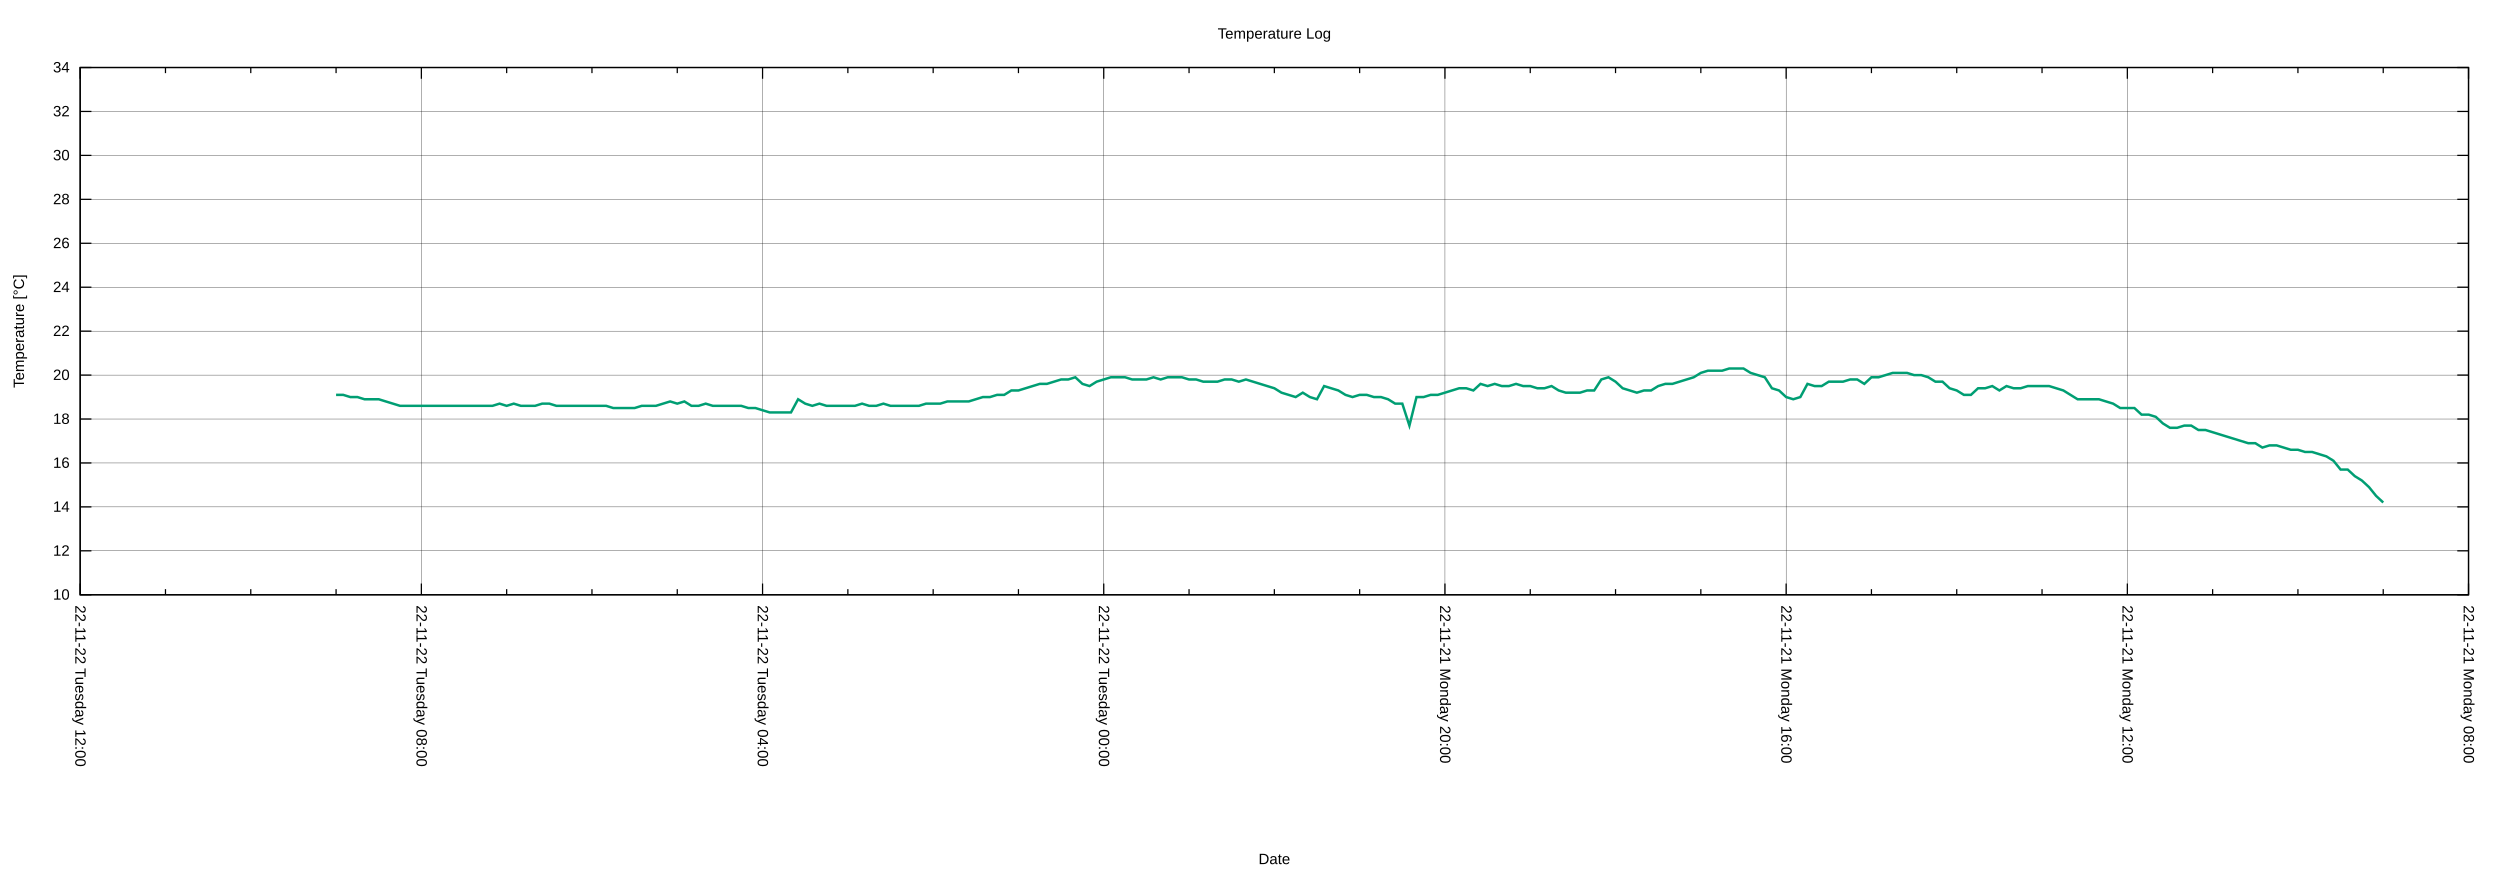
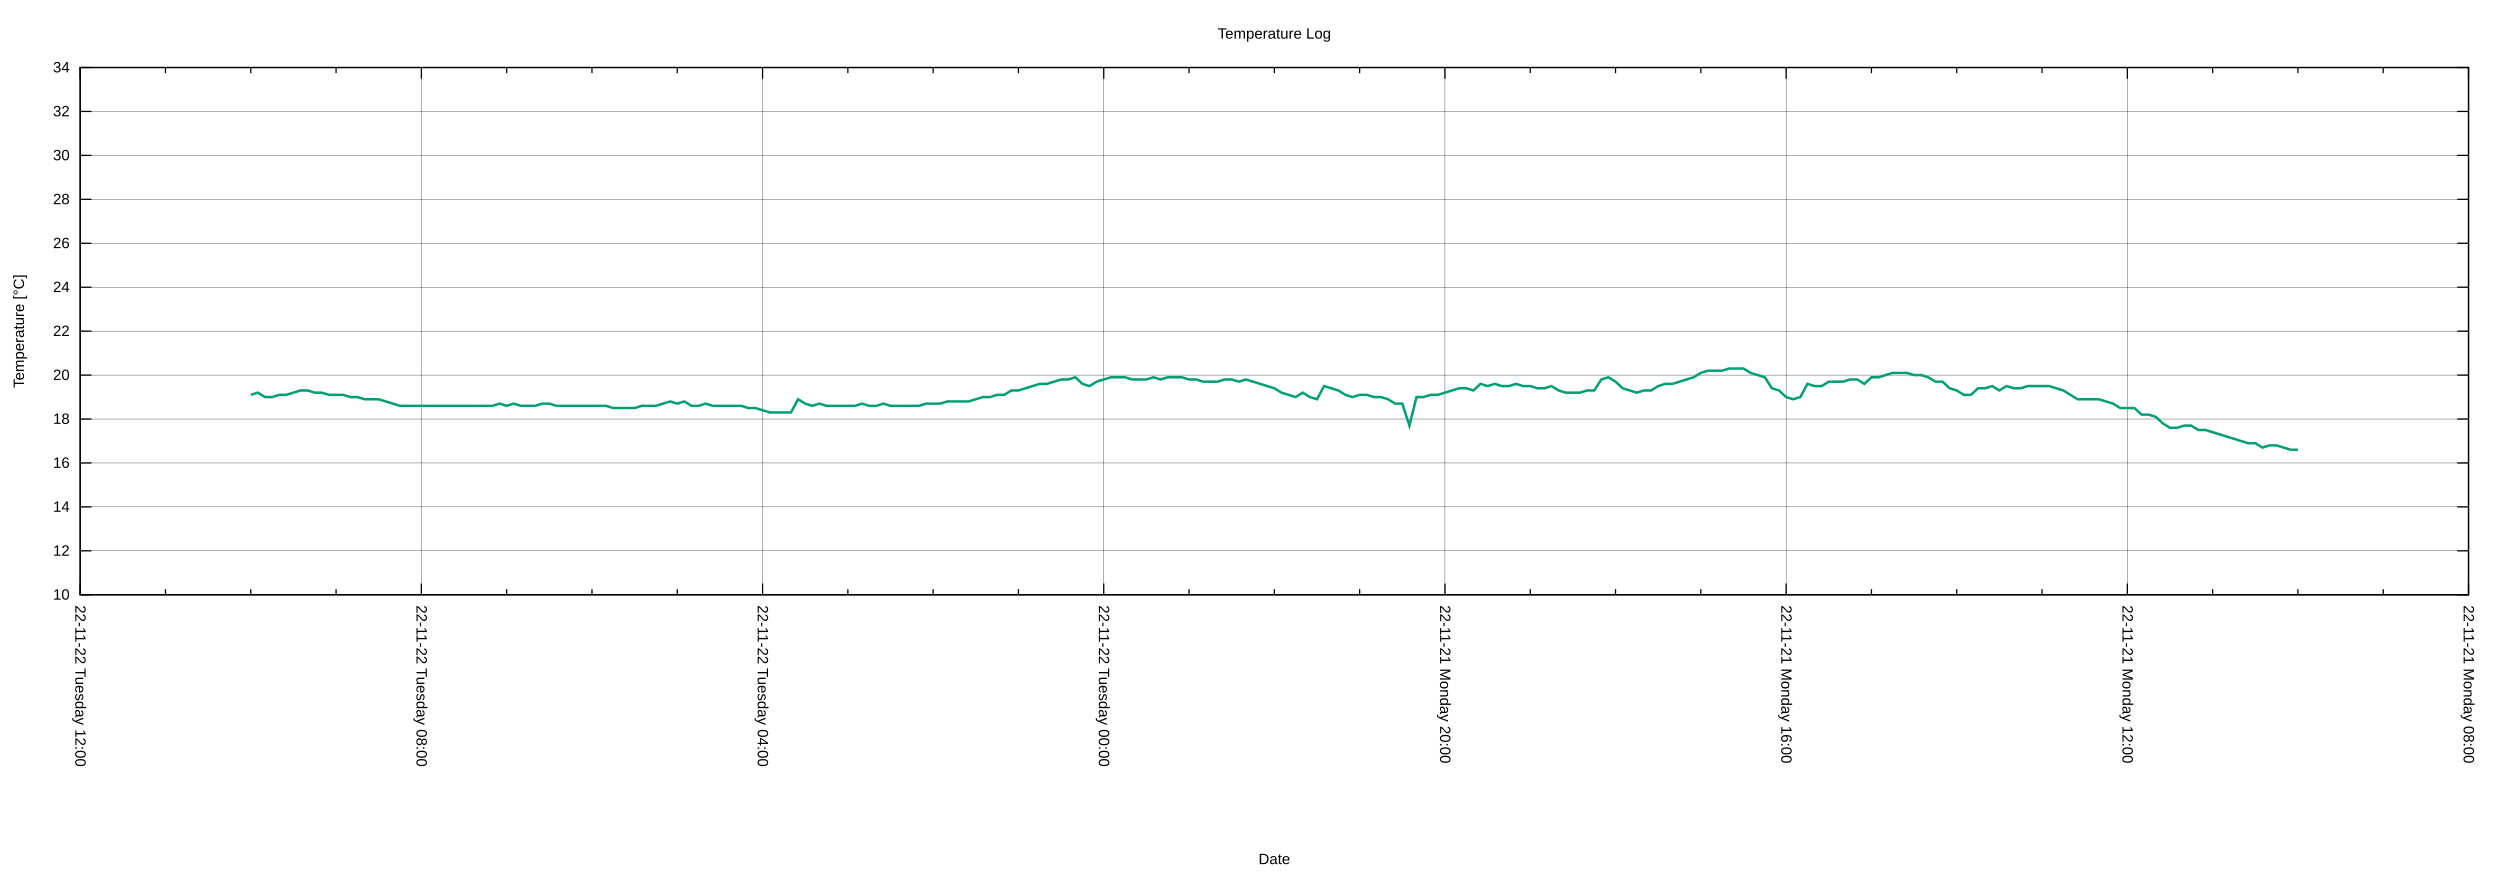
<svg xmlns="http://www.w3.org/2000/svg" xmlns:xlink="http://www.w3.org/1999/xlink" width="2000" height="700" viewBox="0 0 2000 700">
  <g id="gnuplot_canvas">
    <rect x="0" y="0" width="2000" height="700" fill="none" />
    <defs>
      <circle id="gpDot" r="0.5" stroke-width="0.5" stroke="currentColor" />
      <path id="gpPt0" stroke-width="0.222" stroke="currentColor" d="M-1,0 h2 M0,-1 v2" />
      <path id="gpPt1" stroke-width="0.222" stroke="currentColor" d="M-1,-1 L1,1 M1,-1 L-1,1" />
      <path id="gpPt2" stroke-width="0.222" stroke="currentColor" d="M-1,0 L1,0 M0,-1 L0,1 M-1,-1 L1,1 M-1,1 L1,-1" />
      <rect id="gpPt3" stroke-width="0.222" stroke="currentColor" x="-1" y="-1" width="2" height="2" />
      <rect id="gpPt4" stroke-width="0.222" stroke="currentColor" fill="currentColor" x="-1" y="-1" width="2" height="2" />
      <circle id="gpPt5" stroke-width="0.222" stroke="currentColor" cx="0" cy="0" r="1" />
      <use xlink:href="#gpPt5" id="gpPt6" fill="currentColor" stroke="none" />
      <path id="gpPt7" stroke-width="0.222" stroke="currentColor" d="M0,-1.33 L-1.33,0.67 L1.33,0.67 z" />
      <use xlink:href="#gpPt7" id="gpPt8" fill="currentColor" stroke="none" />
      <use xlink:href="#gpPt7" id="gpPt9" stroke="currentColor" transform="rotate(180)" />
      <use xlink:href="#gpPt9" id="gpPt10" fill="currentColor" stroke="none" />
      <use xlink:href="#gpPt3" id="gpPt11" stroke="currentColor" transform="rotate(45)" />
      <use xlink:href="#gpPt11" id="gpPt12" fill="currentColor" stroke="none" />
      <path id="gpPt13" stroke-width="0.222" stroke="currentColor" d="M0,1.330 L1.265,0.411 L0.782,-1.067 L-0.782,-1.076 L-1.265,0.411 z" />
      <use xlink:href="#gpPt13" id="gpPt14" fill="currentColor" stroke="none" />
      <filter id="textbox" filterUnits="objectBoundingBox" x="0" y="0" height="1" width="1">
        <feFlood flood-color="white" flood-opacity="1" result="bgnd" />
        <feComposite in="SourceGraphic" in2="bgnd" operator="atop" />
      </filter>
      <filter id="greybox" filterUnits="objectBoundingBox" x="0" y="0" height="1" width="1">
        <feFlood flood-color="lightgrey" flood-opacity="1" result="grey" />
        <feComposite in="SourceGraphic" in2="grey" operator="atop" />
      </filter>
    </defs>
    <g fill="none" color="white" stroke="currentColor" stroke-width="1.00" stroke-linecap="butt" stroke-linejoin="miter">
</g>
    <g fill="none" color="black" stroke="currentColor" stroke-width="1.00" stroke-linecap="butt" stroke-linejoin="miter">
</g>
    <g fill="none" color="black" stroke="black" stroke-width="0.25" stroke-linecap="butt" stroke-linejoin="miter">
</g>
    <g fill="none" color="black" stroke="currentColor" stroke-width="0.25" stroke-linecap="butt" stroke-linejoin="miter">
      <path stroke="black" class="gridline" d="M64.14,475.82 L1974.82,475.82  " />
    </g>
    <g fill="none" color="black" stroke="black" stroke-width="1.00" stroke-linecap="butt" stroke-linejoin="miter">
</g>
    <g fill="none" color="black" stroke="currentColor" stroke-width="1.00" stroke-linecap="butt" stroke-linejoin="miter">
      <path stroke="black" d="M64.14,475.82 L73.14,475.82 M1974.82,475.82 L1965.82,475.82  " />
      <g transform="translate(55.75,479.72)" stroke="none" fill="black" font-family="Arial" font-size="12.00" text-anchor="end">
        <text>
          <tspan font-family="Arial"> 10</tspan>
        </text>
      </g>
    </g>
    <g fill="none" color="black" stroke="currentColor" stroke-width="1.00" stroke-linecap="butt" stroke-linejoin="miter">
</g>
    <g fill="none" color="black" stroke="black" stroke-width="0.25" stroke-linecap="butt" stroke-linejoin="miter">
</g>
    <g fill="none" color="black" stroke="currentColor" stroke-width="0.25" stroke-linecap="butt" stroke-linejoin="miter">
      <path stroke="black" class="gridline" d="M64.14,440.67 L1974.82,440.67  " />
    </g>
    <g fill="none" color="black" stroke="black" stroke-width="1.00" stroke-linecap="butt" stroke-linejoin="miter">
</g>
    <g fill="none" color="black" stroke="currentColor" stroke-width="1.00" stroke-linecap="butt" stroke-linejoin="miter">
      <path stroke="black" d="M64.14,440.67 L73.14,440.67 M1974.82,440.67 L1965.82,440.67  " />
      <g transform="translate(55.75,444.57)" stroke="none" fill="black" font-family="Arial" font-size="12.00" text-anchor="end">
        <text>
          <tspan font-family="Arial"> 12</tspan>
        </text>
      </g>
    </g>
    <g fill="none" color="black" stroke="currentColor" stroke-width="1.00" stroke-linecap="butt" stroke-linejoin="miter">
</g>
    <g fill="none" color="black" stroke="black" stroke-width="0.25" stroke-linecap="butt" stroke-linejoin="miter">
</g>
    <g fill="none" color="black" stroke="currentColor" stroke-width="0.25" stroke-linecap="butt" stroke-linejoin="miter">
      <path stroke="black" class="gridline" d="M64.14,405.52 L1974.82,405.52  " />
    </g>
    <g fill="none" color="black" stroke="black" stroke-width="1.00" stroke-linecap="butt" stroke-linejoin="miter">
</g>
    <g fill="none" color="black" stroke="currentColor" stroke-width="1.00" stroke-linecap="butt" stroke-linejoin="miter">
      <path stroke="black" d="M64.14,405.52 L73.14,405.52 M1974.82,405.52 L1965.82,405.52  " />
      <g transform="translate(55.75,409.42)" stroke="none" fill="black" font-family="Arial" font-size="12.00" text-anchor="end">
        <text>
          <tspan font-family="Arial"> 14</tspan>
        </text>
      </g>
    </g>
    <g fill="none" color="black" stroke="currentColor" stroke-width="1.00" stroke-linecap="butt" stroke-linejoin="miter">
</g>
    <g fill="none" color="black" stroke="black" stroke-width="0.25" stroke-linecap="butt" stroke-linejoin="miter">
</g>
    <g fill="none" color="black" stroke="currentColor" stroke-width="0.25" stroke-linecap="butt" stroke-linejoin="miter">
      <path stroke="black" class="gridline" d="M64.14,370.37 L1974.82,370.37  " />
    </g>
    <g fill="none" color="black" stroke="black" stroke-width="1.00" stroke-linecap="butt" stroke-linejoin="miter">
</g>
    <g fill="none" color="black" stroke="currentColor" stroke-width="1.00" stroke-linecap="butt" stroke-linejoin="miter">
      <path stroke="black" d="M64.14,370.37 L73.14,370.37 M1974.82,370.37 L1965.82,370.37  " />
      <g transform="translate(55.75,374.27)" stroke="none" fill="black" font-family="Arial" font-size="12.00" text-anchor="end">
        <text>
          <tspan font-family="Arial"> 16</tspan>
        </text>
      </g>
    </g>
    <g fill="none" color="black" stroke="currentColor" stroke-width="1.00" stroke-linecap="butt" stroke-linejoin="miter">
</g>
    <g fill="none" color="black" stroke="black" stroke-width="0.25" stroke-linecap="butt" stroke-linejoin="miter">
</g>
    <g fill="none" color="black" stroke="currentColor" stroke-width="0.25" stroke-linecap="butt" stroke-linejoin="miter">
      <path stroke="black" class="gridline" d="M64.14,335.22 L1974.82,335.22  " />
    </g>
    <g fill="none" color="black" stroke="black" stroke-width="1.00" stroke-linecap="butt" stroke-linejoin="miter">
</g>
    <g fill="none" color="black" stroke="currentColor" stroke-width="1.00" stroke-linecap="butt" stroke-linejoin="miter">
      <path stroke="black" d="M64.14,335.22 L73.14,335.22 M1974.82,335.22 L1965.82,335.22  " />
      <g transform="translate(55.75,339.12)" stroke="none" fill="black" font-family="Arial" font-size="12.00" text-anchor="end">
        <text>
          <tspan font-family="Arial"> 18</tspan>
        </text>
      </g>
    </g>
    <g fill="none" color="black" stroke="currentColor" stroke-width="1.00" stroke-linecap="butt" stroke-linejoin="miter">
</g>
    <g fill="none" color="black" stroke="black" stroke-width="0.25" stroke-linecap="butt" stroke-linejoin="miter">
</g>
    <g fill="none" color="black" stroke="currentColor" stroke-width="0.25" stroke-linecap="butt" stroke-linejoin="miter">
      <path stroke="black" class="gridline" d="M64.14,300.07 L1974.82,300.07  " />
    </g>
    <g fill="none" color="black" stroke="black" stroke-width="1.00" stroke-linecap="butt" stroke-linejoin="miter">
</g>
    <g fill="none" color="black" stroke="currentColor" stroke-width="1.00" stroke-linecap="butt" stroke-linejoin="miter">
      <path stroke="black" d="M64.14,300.07 L73.14,300.07 M1974.82,300.07 L1965.82,300.07  " />
      <g transform="translate(55.75,303.97)" stroke="none" fill="black" font-family="Arial" font-size="12.00" text-anchor="end">
        <text>
          <tspan font-family="Arial"> 20</tspan>
        </text>
      </g>
    </g>
    <g fill="none" color="black" stroke="currentColor" stroke-width="1.00" stroke-linecap="butt" stroke-linejoin="miter">
</g>
    <g fill="none" color="black" stroke="black" stroke-width="0.25" stroke-linecap="butt" stroke-linejoin="miter">
</g>
    <g fill="none" color="black" stroke="currentColor" stroke-width="0.25" stroke-linecap="butt" stroke-linejoin="miter">
      <path stroke="black" class="gridline" d="M64.14,264.91 L1974.82,264.91  " />
    </g>
    <g fill="none" color="black" stroke="black" stroke-width="1.00" stroke-linecap="butt" stroke-linejoin="miter">
</g>
    <g fill="none" color="black" stroke="currentColor" stroke-width="1.00" stroke-linecap="butt" stroke-linejoin="miter">
      <path stroke="black" d="M64.14,264.91 L73.14,264.91 M1974.82,264.91 L1965.82,264.91  " />
      <g transform="translate(55.75,268.81)" stroke="none" fill="black" font-family="Arial" font-size="12.00" text-anchor="end">
        <text>
          <tspan font-family="Arial"> 22</tspan>
        </text>
      </g>
    </g>
    <g fill="none" color="black" stroke="currentColor" stroke-width="1.00" stroke-linecap="butt" stroke-linejoin="miter">
</g>
    <g fill="none" color="black" stroke="black" stroke-width="0.25" stroke-linecap="butt" stroke-linejoin="miter">
</g>
    <g fill="none" color="black" stroke="currentColor" stroke-width="0.25" stroke-linecap="butt" stroke-linejoin="miter">
      <path stroke="black" class="gridline" d="M64.14,229.76 L1974.82,229.76  " />
    </g>
    <g fill="none" color="black" stroke="black" stroke-width="1.00" stroke-linecap="butt" stroke-linejoin="miter">
</g>
    <g fill="none" color="black" stroke="currentColor" stroke-width="1.00" stroke-linecap="butt" stroke-linejoin="miter">
      <path stroke="black" d="M64.14,229.76 L73.14,229.76 M1974.82,229.76 L1965.82,229.76  " />
      <g transform="translate(55.75,233.66)" stroke="none" fill="black" font-family="Arial" font-size="12.00" text-anchor="end">
        <text>
          <tspan font-family="Arial"> 24</tspan>
        </text>
      </g>
    </g>
    <g fill="none" color="black" stroke="currentColor" stroke-width="1.00" stroke-linecap="butt" stroke-linejoin="miter">
</g>
    <g fill="none" color="black" stroke="black" stroke-width="0.25" stroke-linecap="butt" stroke-linejoin="miter">
</g>
    <g fill="none" color="black" stroke="currentColor" stroke-width="0.25" stroke-linecap="butt" stroke-linejoin="miter">
      <path stroke="black" class="gridline" d="M64.14,194.61 L1974.82,194.61  " />
    </g>
    <g fill="none" color="black" stroke="black" stroke-width="1.00" stroke-linecap="butt" stroke-linejoin="miter">
</g>
    <g fill="none" color="black" stroke="currentColor" stroke-width="1.00" stroke-linecap="butt" stroke-linejoin="miter">
      <path stroke="black" d="M64.14,194.61 L73.14,194.61 M1974.82,194.61 L1965.82,194.61  " />
      <g transform="translate(55.75,198.51)" stroke="none" fill="black" font-family="Arial" font-size="12.00" text-anchor="end">
        <text>
          <tspan font-family="Arial"> 26</tspan>
        </text>
      </g>
    </g>
    <g fill="none" color="black" stroke="currentColor" stroke-width="1.00" stroke-linecap="butt" stroke-linejoin="miter">
</g>
    <g fill="none" color="black" stroke="black" stroke-width="0.25" stroke-linecap="butt" stroke-linejoin="miter">
</g>
    <g fill="none" color="black" stroke="currentColor" stroke-width="0.25" stroke-linecap="butt" stroke-linejoin="miter">
      <path stroke="black" class="gridline" d="M64.14,159.46 L1974.82,159.46  " />
    </g>
    <g fill="none" color="black" stroke="black" stroke-width="1.00" stroke-linecap="butt" stroke-linejoin="miter">
</g>
    <g fill="none" color="black" stroke="currentColor" stroke-width="1.00" stroke-linecap="butt" stroke-linejoin="miter">
      <path stroke="black" d="M64.14,159.46 L73.14,159.46 M1974.82,159.46 L1965.82,159.46  " />
      <g transform="translate(55.75,163.36)" stroke="none" fill="black" font-family="Arial" font-size="12.00" text-anchor="end">
        <text>
          <tspan font-family="Arial"> 28</tspan>
        </text>
      </g>
    </g>
    <g fill="none" color="black" stroke="currentColor" stroke-width="1.00" stroke-linecap="butt" stroke-linejoin="miter">
</g>
    <g fill="none" color="black" stroke="black" stroke-width="0.25" stroke-linecap="butt" stroke-linejoin="miter">
</g>
    <g fill="none" color="black" stroke="currentColor" stroke-width="0.25" stroke-linecap="butt" stroke-linejoin="miter">
      <path stroke="black" class="gridline" d="M64.14,124.31 L1974.82,124.31  " />
    </g>
    <g fill="none" color="black" stroke="black" stroke-width="1.00" stroke-linecap="butt" stroke-linejoin="miter">
</g>
    <g fill="none" color="black" stroke="currentColor" stroke-width="1.00" stroke-linecap="butt" stroke-linejoin="miter">
      <path stroke="black" d="M64.14,124.31 L73.14,124.31 M1974.82,124.31 L1965.82,124.31  " />
      <g transform="translate(55.75,128.21)" stroke="none" fill="black" font-family="Arial" font-size="12.00" text-anchor="end">
        <text>
          <tspan font-family="Arial"> 30</tspan>
        </text>
      </g>
    </g>
    <g fill="none" color="black" stroke="currentColor" stroke-width="1.00" stroke-linecap="butt" stroke-linejoin="miter">
</g>
    <g fill="none" color="black" stroke="black" stroke-width="0.25" stroke-linecap="butt" stroke-linejoin="miter">
</g>
    <g fill="none" color="black" stroke="currentColor" stroke-width="0.25" stroke-linecap="butt" stroke-linejoin="miter">
      <path stroke="black" class="gridline" d="M64.14,89.16 L1974.82,89.16  " />
    </g>
    <g fill="none" color="black" stroke="black" stroke-width="1.00" stroke-linecap="butt" stroke-linejoin="miter">
</g>
    <g fill="none" color="black" stroke="currentColor" stroke-width="1.00" stroke-linecap="butt" stroke-linejoin="miter">
      <path stroke="black" d="M64.14,89.16 L73.14,89.16 M1974.82,89.16 L1965.82,89.16  " />
      <g transform="translate(55.75,93.06)" stroke="none" fill="black" font-family="Arial" font-size="12.00" text-anchor="end">
        <text>
          <tspan font-family="Arial"> 32</tspan>
        </text>
      </g>
    </g>
    <g fill="none" color="black" stroke="currentColor" stroke-width="1.00" stroke-linecap="butt" stroke-linejoin="miter">
</g>
    <g fill="none" color="black" stroke="black" stroke-width="0.25" stroke-linecap="butt" stroke-linejoin="miter">
</g>
    <g fill="none" color="black" stroke="currentColor" stroke-width="0.25" stroke-linecap="butt" stroke-linejoin="miter">
      <path stroke="black" class="gridline" d="M64.14,54.01 L1974.82,54.01  " />
    </g>
    <g fill="none" color="black" stroke="black" stroke-width="1.00" stroke-linecap="butt" stroke-linejoin="miter">
</g>
    <g fill="none" color="black" stroke="currentColor" stroke-width="1.00" stroke-linecap="butt" stroke-linejoin="miter">
      <path stroke="black" d="M64.14,54.01 L73.14,54.01 M1974.82,54.01 L1965.82,54.01  " />
      <g transform="translate(55.75,57.91)" stroke="none" fill="black" font-family="Arial" font-size="12.00" text-anchor="end">
        <text>
          <tspan font-family="Arial"> 34</tspan>
        </text>
      </g>
    </g>
    <g fill="none" color="black" stroke="currentColor" stroke-width="1.00" stroke-linecap="butt" stroke-linejoin="miter">
</g>
    <g fill="none" color="black" stroke="black" stroke-width="0.25" stroke-linecap="butt" stroke-linejoin="miter">
</g>
    <g fill="none" color="black" stroke="currentColor" stroke-width="0.25" stroke-linecap="butt" stroke-linejoin="miter">
      <path stroke="black" class="gridline" d="M1974.82,475.82 L1974.82,54.01  " />
    </g>
    <g fill="none" color="black" stroke="black" stroke-width="1.00" stroke-linecap="butt" stroke-linejoin="miter">
</g>
    <g fill="none" color="black" stroke="currentColor" stroke-width="1.00" stroke-linecap="butt" stroke-linejoin="miter">
      <path stroke="black" d="M1974.82,475.82 L1974.82,466.82 M1974.82,54.01 L1974.82,63.01  " />
      <g transform="translate(1970.92,484.21) rotate(90)" stroke="none" fill="black" font-family="Arial" font-size="12.00" text-anchor="start">
        <text>
          <tspan font-family="Arial">22-11-21 Monday 08:00</tspan>
        </text>
      </g>
    </g>
    <g fill="none" color="black" stroke="currentColor" stroke-width="1.00" stroke-linecap="butt" stroke-linejoin="miter">
      <path stroke="black" d="M1906.58,475.82 L1906.58,471.32 M1906.58,54.01 L1906.58,58.51 M1838.34,475.82 L1838.34,471.32 M1838.34,54.01 L1838.34,58.51   M1770.10,475.82 L1770.10,471.32 M1770.10,54.01 L1770.10,58.51  " />
    </g>
    <g fill="none" color="black" stroke="black" stroke-width="0.25" stroke-linecap="butt" stroke-linejoin="miter">
</g>
    <g fill="none" color="black" stroke="currentColor" stroke-width="0.25" stroke-linecap="butt" stroke-linejoin="miter">
      <path stroke="black" class="gridline" d="M1701.87,475.82 L1701.87,54.01  " />
    </g>
    <g fill="none" color="black" stroke="black" stroke-width="1.00" stroke-linecap="butt" stroke-linejoin="miter">
</g>
    <g fill="none" color="black" stroke="currentColor" stroke-width="1.00" stroke-linecap="butt" stroke-linejoin="miter">
      <path stroke="black" d="M1701.87,475.82 L1701.87,466.82 M1701.87,54.01 L1701.87,63.01  " />
      <g transform="translate(1697.97,484.21) rotate(90)" stroke="none" fill="black" font-family="Arial" font-size="12.00" text-anchor="start">
        <text>
          <tspan font-family="Arial">22-11-21 Monday 12:00</tspan>
        </text>
      </g>
    </g>
    <g fill="none" color="black" stroke="currentColor" stroke-width="1.00" stroke-linecap="butt" stroke-linejoin="miter">
      <path stroke="black" d="M1633.63,475.82 L1633.63,471.32 M1633.63,54.01 L1633.63,58.51 M1565.39,475.82 L1565.39,471.32 M1565.39,54.01 L1565.39,58.51   M1497.15,475.82 L1497.15,471.32 M1497.15,54.01 L1497.15,58.51  " />
    </g>
    <g fill="none" color="black" stroke="black" stroke-width="0.25" stroke-linecap="butt" stroke-linejoin="miter">
</g>
    <g fill="none" color="black" stroke="currentColor" stroke-width="0.25" stroke-linecap="butt" stroke-linejoin="miter">
      <path stroke="black" class="gridline" d="M1428.91,475.82 L1428.91,54.01  " />
    </g>
    <g fill="none" color="black" stroke="black" stroke-width="1.00" stroke-linecap="butt" stroke-linejoin="miter">
</g>
    <g fill="none" color="black" stroke="currentColor" stroke-width="1.00" stroke-linecap="butt" stroke-linejoin="miter">
      <path stroke="black" d="M1428.91,475.82 L1428.91,466.82 M1428.91,54.01 L1428.91,63.01  " />
      <g transform="translate(1425.01,484.21) rotate(90)" stroke="none" fill="black" font-family="Arial" font-size="12.00" text-anchor="start">
        <text>
          <tspan font-family="Arial">22-11-21 Monday 16:00</tspan>
        </text>
      </g>
    </g>
    <g fill="none" color="black" stroke="currentColor" stroke-width="1.00" stroke-linecap="butt" stroke-linejoin="miter">
      <path stroke="black" d="M1360.67,475.82 L1360.67,471.32 M1360.67,54.01 L1360.67,58.51 M1292.43,475.82 L1292.43,471.32 M1292.43,54.01 L1292.43,58.51   M1224.20,475.82 L1224.20,471.32 M1224.20,54.01 L1224.20,58.51  " />
    </g>
    <g fill="none" color="black" stroke="black" stroke-width="0.25" stroke-linecap="butt" stroke-linejoin="miter">
</g>
    <g fill="none" color="black" stroke="currentColor" stroke-width="0.25" stroke-linecap="butt" stroke-linejoin="miter">
      <path stroke="black" class="gridline" d="M1155.96,475.82 L1155.96,54.01  " />
    </g>
    <g fill="none" color="black" stroke="black" stroke-width="1.00" stroke-linecap="butt" stroke-linejoin="miter">
</g>
    <g fill="none" color="black" stroke="currentColor" stroke-width="1.00" stroke-linecap="butt" stroke-linejoin="miter">
      <path stroke="black" d="M1155.96,475.82 L1155.96,466.82 M1155.96,54.01 L1155.96,63.01  " />
      <g transform="translate(1152.06,484.21) rotate(90)" stroke="none" fill="black" font-family="Arial" font-size="12.00" text-anchor="start">
        <text>
          <tspan font-family="Arial">22-11-21 Monday 20:00</tspan>
        </text>
      </g>
    </g>
    <g fill="none" color="black" stroke="currentColor" stroke-width="1.00" stroke-linecap="butt" stroke-linejoin="miter">
      <path stroke="black" d="M1087.72,475.82 L1087.72,471.32 M1087.72,54.01 L1087.72,58.51 M1019.48,475.82 L1019.48,471.32 M1019.48,54.01 L1019.48,58.51   M951.24,475.82 L951.24,471.32 M951.24,54.01 L951.24,58.51  " />
    </g>
    <g fill="none" color="black" stroke="black" stroke-width="0.25" stroke-linecap="butt" stroke-linejoin="miter">
</g>
    <g fill="none" color="black" stroke="currentColor" stroke-width="0.25" stroke-linecap="butt" stroke-linejoin="miter">
      <path stroke="black" class="gridline" d="M883.00,475.82 L883.00,54.01  " />
    </g>
    <g fill="none" color="black" stroke="black" stroke-width="1.00" stroke-linecap="butt" stroke-linejoin="miter">
</g>
    <g fill="none" color="black" stroke="currentColor" stroke-width="1.00" stroke-linecap="butt" stroke-linejoin="miter">
      <path stroke="black" d="M883.00,475.82 L883.00,466.82 M883.00,54.01 L883.00,63.01  " />
      <g transform="translate(879.10,484.21) rotate(90)" stroke="none" fill="black" font-family="Arial" font-size="12.00" text-anchor="start">
        <text>
          <tspan font-family="Arial">22-11-22 Tuesday 00:00</tspan>
        </text>
      </g>
    </g>
    <g fill="none" color="black" stroke="currentColor" stroke-width="1.00" stroke-linecap="butt" stroke-linejoin="miter">
      <path stroke="black" d="M814.76,475.82 L814.76,471.32 M814.76,54.01 L814.76,58.51 M746.53,475.82 L746.53,471.32 M746.53,54.01 L746.53,58.51   M678.29,475.82 L678.29,471.32 M678.29,54.01 L678.29,58.51  " />
    </g>
    <g fill="none" color="black" stroke="black" stroke-width="0.25" stroke-linecap="butt" stroke-linejoin="miter">
</g>
    <g fill="none" color="black" stroke="currentColor" stroke-width="0.25" stroke-linecap="butt" stroke-linejoin="miter">
      <path stroke="black" class="gridline" d="M610.05,475.82 L610.05,54.01  " />
    </g>
    <g fill="none" color="black" stroke="black" stroke-width="1.00" stroke-linecap="butt" stroke-linejoin="miter">
</g>
    <g fill="none" color="black" stroke="currentColor" stroke-width="1.00" stroke-linecap="butt" stroke-linejoin="miter">
      <path stroke="black" d="M610.05,475.82 L610.05,466.82 M610.05,54.01 L610.05,63.01  " />
      <g transform="translate(606.15,484.21) rotate(90)" stroke="none" fill="black" font-family="Arial" font-size="12.00" text-anchor="start">
        <text>
          <tspan font-family="Arial">22-11-22 Tuesday 04:00</tspan>
        </text>
      </g>
    </g>
    <g fill="none" color="black" stroke="currentColor" stroke-width="1.00" stroke-linecap="butt" stroke-linejoin="miter">
      <path stroke="black" d="M541.81,475.82 L541.81,471.32 M541.81,54.01 L541.81,58.51 M473.57,475.82 L473.57,471.32 M473.57,54.01 L473.57,58.51   M405.33,475.82 L405.33,471.32 M405.33,54.01 L405.33,58.51  " />
    </g>
    <g fill="none" color="black" stroke="black" stroke-width="0.25" stroke-linecap="butt" stroke-linejoin="miter">
</g>
    <g fill="none" color="black" stroke="currentColor" stroke-width="0.25" stroke-linecap="butt" stroke-linejoin="miter">
      <path stroke="black" class="gridline" d="M337.09,475.82 L337.09,54.01  " />
    </g>
    <g fill="none" color="black" stroke="black" stroke-width="1.00" stroke-linecap="butt" stroke-linejoin="miter">
</g>
    <g fill="none" color="black" stroke="currentColor" stroke-width="1.00" stroke-linecap="butt" stroke-linejoin="miter">
      <path stroke="black" d="M337.09,475.82 L337.09,466.82 M337.09,54.01 L337.09,63.01  " />
      <g transform="translate(333.19,484.21) rotate(90)" stroke="none" fill="black" font-family="Arial" font-size="12.00" text-anchor="start">
        <text>
          <tspan font-family="Arial">22-11-22 Tuesday 08:00</tspan>
        </text>
      </g>
    </g>
    <g fill="none" color="black" stroke="currentColor" stroke-width="1.00" stroke-linecap="butt" stroke-linejoin="miter">
      <path stroke="black" d="M268.86,475.82 L268.86,471.32 M268.86,54.01 L268.86,58.51 M200.62,475.82 L200.62,471.32 M200.62,54.01 L200.62,58.51   M132.38,475.82 L132.38,471.32 M132.38,54.01 L132.38,58.51  " />
    </g>
    <g fill="none" color="black" stroke="black" stroke-width="0.25" stroke-linecap="butt" stroke-linejoin="miter">
</g>
    <g fill="none" color="black" stroke="currentColor" stroke-width="0.25" stroke-linecap="butt" stroke-linejoin="miter">
      <path stroke="black" class="gridline" d="M64.14,475.82 L64.14,54.01  " />
    </g>
    <g fill="none" color="black" stroke="black" stroke-width="1.00" stroke-linecap="butt" stroke-linejoin="miter">
</g>
    <g fill="none" color="black" stroke="currentColor" stroke-width="1.00" stroke-linecap="butt" stroke-linejoin="miter">
      <path stroke="black" d="M64.14,475.82 L64.14,466.82 M64.14,54.01 L64.14,63.01  " />
      <g transform="translate(60.24,484.21) rotate(90)" stroke="none" fill="black" font-family="Arial" font-size="12.00" text-anchor="start">
        <text>
          <tspan font-family="Arial">22-11-22 Tuesday 12:00</tspan>
        </text>
      </g>
    </g>
    <g fill="none" color="black" stroke="currentColor" stroke-width="1.00" stroke-linecap="butt" stroke-linejoin="miter">
</g>
    <g fill="none" color="black" stroke="currentColor" stroke-width="1.00" stroke-linecap="butt" stroke-linejoin="miter">
      <path stroke="black" d="M64.14,54.01 L64.14,475.82 L1974.82,475.82 L1974.82,54.01 L64.14,54.01 Z  " />
    </g>
    <g fill="none" color="black" stroke="currentColor" stroke-width="1.00" stroke-linecap="butt" stroke-linejoin="miter">
      <g transform="translate(19.18,264.92) rotate(270)" stroke="none" fill="black" font-family="Arial" font-size="12.00" text-anchor="middle">
        <text>
          <tspan font-family="Arial">Temperature [°C]</tspan>
        </text>
      </g>
    </g>
    <g fill="none" color="black" stroke="currentColor" stroke-width="1.00" stroke-linecap="butt" stroke-linejoin="miter">
      <g transform="translate(1019.48,691.30)" stroke="none" fill="black" font-family="Arial" font-size="12.00" text-anchor="middle">
        <text>
          <tspan font-family="Arial">Date</tspan>
        </text>
      </g>
    </g>
    <g fill="none" color="black" stroke="currentColor" stroke-width="1.00" stroke-linecap="butt" stroke-linejoin="miter">
</g>
    <g id="gnuplot_plot_1">
      <g fill="none" color="white" stroke="currentColor" stroke-width="2.00" stroke-linecap="butt" stroke-linejoin="miter">
</g>
      <g fill="none" color="black" stroke="currentColor" stroke-width="2.00" stroke-linecap="butt" stroke-linejoin="miter">
-         <path stroke="rgb(  0, 158, 115)" d="M268.86,315.88 L274.54,315.88 L280.23,317.64 L285.92,317.64 L291.60,319.40 L297.29,319.40 L302.98,319.40 L308.66,321.16   L314.35,322.91 L320.03,324.67 L325.72,324.67 L331.41,324.67 L337.09,324.67 L342.78,324.67 L348.47,324.67 L354.15,324.67   L359.84,324.67 L365.53,324.67 L371.21,324.67 L376.90,324.67 L382.59,324.67 L388.27,324.67 L393.96,324.67 L399.65,322.91   L405.33,324.67 L411.02,322.91 L416.71,324.67 L422.39,324.67 L428.08,324.67 L433.77,322.91 L439.45,322.91 L445.14,324.67   L450.83,324.67 L456.51,324.67 L462.20,324.67 L467.88,324.67 L473.57,324.67 L479.26,324.67 L484.94,324.67 L490.63,326.43   L496.32,326.43 L502.00,326.43 L507.69,326.43 L513.38,324.67 L519.06,324.67 L524.75,324.67 L530.44,322.91 L536.12,321.16   L541.81,322.91 L547.50,321.16 L553.18,324.67 L558.87,324.67 L564.56,322.91 L570.24,324.67 L575.93,324.67 L581.62,324.67   L587.30,324.67 L592.99,324.67 L598.68,326.43 L604.36,326.43 L610.05,328.19 L615.74,329.94 L621.42,329.94 L627.11,329.94   L632.79,329.94 L638.48,319.40 L644.17,322.91 L649.85,324.67 L655.54,322.91 L661.23,324.67 L666.91,324.67 L672.60,324.67   L678.29,324.67 L683.97,324.67 L689.66,322.91 L695.35,324.67 L701.03,324.67 L706.72,322.91 L712.41,324.67 L718.09,324.67   L723.78,324.67 L729.47,324.67 L735.15,324.67 L740.84,322.91 L746.53,322.91 L752.21,322.91 L757.90,321.16 L763.59,321.16   L769.27,321.16 L774.96,321.16 L780.65,319.40 L786.33,317.64 L792.02,317.64 L797.70,315.88 L803.39,315.88 L809.08,312.37   L814.76,312.37 L820.45,310.61 L826.14,308.85 L831.82,307.10 L837.51,307.10 L843.20,305.34 L848.88,303.58 L854.57,303.58   L860.26,301.82 L865.94,307.10 L871.63,308.85 L877.32,305.34 L883.00,303.58 L888.69,301.82 L894.38,301.82 L900.06,301.82   L905.75,303.58 L911.44,303.58 L917.12,303.58 L922.81,301.82 L928.50,303.58 L934.18,301.82 L939.87,301.82 L945.55,301.82   L951.24,303.58 L956.93,303.58 L962.61,305.34 L968.30,305.34 L973.99,305.34 L979.67,303.58 L985.36,303.58 L991.05,305.34   L996.73,303.58 L1002.42,305.34 L1008.11,307.10 L1013.79,308.85 L1019.48,310.61 L1025.17,314.13 L1030.85,315.88 L1036.54,317.64   L1042.23,314.13 L1047.91,317.64 L1053.60,319.40 L1059.29,308.85 L1064.97,310.61 L1070.66,312.37 L1076.35,315.88 L1082.03,317.64   L1087.72,315.88 L1093.41,315.88 L1099.09,317.64 L1104.78,317.64 L1110.46,319.40 L1116.15,322.91 L1121.84,322.91 L1127.52,340.49   L1133.21,317.64 L1138.90,317.64 L1144.58,315.88 L1150.27,315.88 L1155.96,314.13 L1161.64,312.37 L1167.33,310.61 L1173.02,310.61   L1178.70,312.37 L1184.39,307.10 L1190.08,308.85 L1195.76,307.10 L1201.45,308.85 L1207.14,308.85 L1212.82,307.10 L1218.51,308.85   L1224.20,308.85 L1229.88,310.61 L1235.57,310.61 L1241.26,308.85 L1246.94,312.37 L1252.63,314.13 L1258.32,314.13 L1264.00,314.13   L1269.69,312.37 L1275.37,312.37 L1281.06,303.58 L1286.75,301.82 L1292.43,305.34 L1298.12,310.61 L1303.81,312.37 L1309.49,314.13   L1315.18,312.37 L1320.87,312.37 L1326.55,308.85 L1332.24,307.10 L1337.93,307.10 L1343.61,305.34 L1349.30,303.58 L1354.99,301.82   L1360.67,298.31 L1366.36,296.55 L1372.05,296.55 L1377.73,296.55 L1383.42,294.79 L1389.11,294.79 L1394.79,294.79 L1400.48,298.31   L1406.17,300.07 L1411.85,301.82 L1417.54,310.61 L1423.22,312.37 L1428.91,317.64 L1434.60,319.40 L1440.28,317.64 L1445.97,307.10   L1451.66,308.85 L1457.34,308.85 L1463.03,305.34 L1468.72,305.34 L1474.40,305.34 L1480.09,303.58 L1485.78,303.58 L1491.46,307.10   L1497.15,301.82 L1502.84,301.82 L1508.52,300.07 L1514.21,298.31 L1519.90,298.31 L1525.58,298.31 L1531.27,300.07 L1536.96,300.07   L1542.64,301.82 L1548.33,305.34 L1554.02,305.34 L1559.70,310.61 L1565.39,312.37 L1571.08,315.88 L1576.76,315.88 L1582.45,310.61   L1588.13,310.61 L1593.82,308.85 L1599.51,312.37 L1605.19,308.85 L1610.88,310.61 L1616.57,310.61 L1622.25,308.85 L1627.94,308.85   L1633.63,308.85 L1639.31,308.85 L1645.00,310.61 L1650.69,312.37 L1656.37,315.88 L1662.06,319.40 L1667.75,319.40 L1673.43,319.40   L1679.12,319.40 L1684.81,321.16 L1690.49,322.91 L1696.18,326.43 L1701.87,326.43 L1707.55,326.43 L1713.24,331.70 L1718.93,331.70   L1724.61,333.46 L1730.30,338.73 L1735.99,342.25 L1741.67,342.25 L1747.36,340.49 L1753.04,340.49 L1758.73,344.00 L1764.42,344.00   L1770.10,345.76 L1775.79,347.52 L1781.48,349.28 L1787.16,351.03 L1792.85,352.79 L1798.54,354.55 L1804.22,354.55 L1809.91,358.06   L1815.60,356.31 L1821.28,356.31 L1826.97,358.06 L1832.66,359.82 L1838.34,359.82 L1844.03,361.58 L1849.72,361.58 L1855.40,363.34   L1861.09,365.09 L1866.78,368.61 L1872.46,375.64 L1878.15,375.64 L1883.84,380.91 L1889.52,384.43 L1895.21,389.70 L1900.89,396.73   L1906.58,402.00  " />
+         <path stroke="rgb(  0, 158, 115)" d="M200.62,315.88 L206.30,314.13 L211.99,317.64 L217.68,317.64 L223.36,315.88 L229.05,315.88 L234.74,314.13 L240.42,312.37   L246.11,312.37 L251.80,314.13 L257.48,314.13 L263.17,315.88 L268.86,315.88 L274.54,315.88 L280.23,317.64 L285.92,317.64   L291.60,319.40 L297.29,319.40 L302.98,319.40 L308.66,321.16 L314.35,322.91 L320.03,324.67 L325.72,324.67 L331.41,324.67   L337.09,324.67 L342.78,324.67 L348.47,324.67 L354.15,324.67 L359.84,324.67 L365.53,324.67 L371.21,324.67 L376.90,324.67   L382.59,324.67 L388.27,324.67 L393.96,324.67 L399.65,322.91 L405.33,324.67 L411.02,322.91 L416.71,324.67 L422.39,324.67   L428.08,324.67 L433.77,322.91 L439.45,322.91 L445.14,324.67 L450.83,324.67 L456.51,324.67 L462.20,324.67 L467.88,324.67   L473.57,324.67 L479.26,324.67 L484.94,324.67 L490.63,326.43 L496.32,326.43 L502.00,326.43 L507.69,326.43 L513.38,324.67   L519.06,324.67 L524.75,324.67 L530.44,322.91 L536.12,321.16 L541.81,322.91 L547.50,321.16 L553.18,324.67 L558.87,324.67   L564.56,322.91 L570.24,324.67 L575.93,324.67 L581.62,324.67 L587.30,324.67 L592.99,324.67 L598.68,326.43 L604.36,326.43   L610.05,328.19 L615.74,329.94 L621.42,329.94 L627.11,329.94 L632.79,329.94 L638.48,319.40 L644.17,322.91 L649.85,324.67   L655.54,322.91 L661.23,324.67 L666.91,324.67 L672.60,324.67 L678.29,324.67 L683.97,324.67 L689.66,322.91 L695.35,324.67   L701.03,324.67 L706.72,322.91 L712.41,324.67 L718.09,324.67 L723.78,324.67 L729.47,324.67 L735.15,324.67 L740.84,322.91   L746.53,322.91 L752.21,322.91 L757.90,321.16 L763.59,321.16 L769.27,321.16 L774.96,321.16 L780.65,319.40 L786.33,317.64   L792.02,317.64 L797.70,315.88 L803.39,315.88 L809.08,312.37 L814.76,312.37 L820.45,310.61 L826.14,308.85 L831.82,307.10   L837.51,307.10 L843.20,305.34 L848.88,303.58 L854.57,303.58 L860.26,301.82 L865.94,307.10 L871.63,308.85 L877.32,305.34   L883.00,303.58 L888.69,301.82 L894.38,301.82 L900.06,301.82 L905.75,303.58 L911.44,303.58 L917.12,303.58 L922.81,301.82   L928.50,303.58 L934.18,301.82 L939.87,301.82 L945.55,301.82 L951.24,303.58 L956.93,303.58 L962.61,305.34 L968.30,305.34   L973.99,305.34 L979.67,303.58 L985.36,303.58 L991.05,305.34 L996.73,303.58 L1002.42,305.34 L1008.11,307.10 L1013.79,308.85   L1019.48,310.61 L1025.17,314.13 L1030.85,315.88 L1036.54,317.64 L1042.23,314.13 L1047.91,317.64 L1053.60,319.40 L1059.29,308.85   L1064.97,310.61 L1070.66,312.37 L1076.35,315.88 L1082.03,317.64 L1087.72,315.88 L1093.41,315.88 L1099.09,317.64 L1104.78,317.64   L1110.46,319.40 L1116.15,322.91 L1121.84,322.91 L1127.52,340.49 L1133.21,317.64 L1138.90,317.64 L1144.58,315.88 L1150.27,315.88   L1155.96,314.13 L1161.64,312.37 L1167.33,310.61 L1173.02,310.61 L1178.70,312.37 L1184.39,307.10 L1190.08,308.85 L1195.76,307.10   L1201.45,308.85 L1207.14,308.85 L1212.82,307.10 L1218.51,308.85 L1224.20,308.85 L1229.88,310.61 L1235.57,310.61 L1241.26,308.85   L1246.94,312.37 L1252.63,314.13 L1258.32,314.13 L1264.00,314.13 L1269.69,312.37 L1275.37,312.37 L1281.06,303.58 L1286.75,301.82   L1292.43,305.34 L1298.12,310.61 L1303.81,312.37 L1309.49,314.13 L1315.18,312.37 L1320.87,312.37 L1326.55,308.85 L1332.24,307.10   L1337.93,307.10 L1343.61,305.34 L1349.30,303.58 L1354.99,301.82 L1360.67,298.31 L1366.36,296.55 L1372.05,296.55 L1377.73,296.55   L1383.42,294.79 L1389.11,294.79 L1394.79,294.79 L1400.48,298.31 L1406.17,300.07 L1411.85,301.82 L1417.54,310.61 L1423.22,312.37   L1428.91,317.64 L1434.60,319.40 L1440.28,317.64 L1445.97,307.10 L1451.66,308.85 L1457.34,308.85 L1463.03,305.34 L1468.72,305.34   L1474.40,305.34 L1480.09,303.58 L1485.78,303.58 L1491.46,307.10 L1497.15,301.82 L1502.84,301.82 L1508.52,300.07 L1514.21,298.31   L1519.90,298.31 L1525.58,298.31 L1531.27,300.07 L1536.96,300.07 L1542.64,301.82 L1548.33,305.34 L1554.02,305.34 L1559.70,310.61   L1565.39,312.37 L1571.08,315.88 L1576.76,315.88 L1582.45,310.61 L1588.13,310.61 L1593.82,308.85 L1599.51,312.37 L1605.19,308.85   L1610.88,310.61 L1616.57,310.61 L1622.25,308.85 L1627.94,308.85 L1633.63,308.85 L1639.31,308.85 L1645.00,310.61 L1650.69,312.37   L1656.37,315.88 L1662.06,319.40 L1667.75,319.40 L1673.43,319.40 L1679.12,319.40 L1684.81,321.16 L1690.49,322.91 L1696.18,326.43   L1701.87,326.43 L1707.55,326.43 L1713.24,331.70 L1718.93,331.70 L1724.61,333.46 L1730.30,338.73 L1735.99,342.25 L1741.67,342.25   L1747.36,340.49 L1753.04,340.49 L1758.73,344.00 L1764.42,344.00 L1770.10,345.76 L1775.79,347.52 L1781.48,349.28 L1787.16,351.03   L1792.85,352.79 L1798.54,354.55 L1804.22,354.55 L1809.91,358.06 L1815.60,356.31 L1821.28,356.31 L1826.97,358.06 L1832.66,359.82   L1838.34,359.82  " />
      </g>
    </g>
    <g fill="none" color="black" stroke="currentColor" stroke-width="2.00" stroke-linecap="butt" stroke-linejoin="miter">
</g>
    <g fill="none" color="black" stroke="black" stroke-width="1.00" stroke-linecap="butt" stroke-linejoin="miter">
</g>
    <g fill="none" color="black" stroke="currentColor" stroke-width="1.00" stroke-linecap="butt" stroke-linejoin="miter">
      <path stroke="black" d="M64.14,54.01 L64.14,475.82 L1974.82,475.82 L1974.82,54.01 L64.14,54.01 Z  " />
    </g>
    <g fill="none" color="black" stroke="currentColor" stroke-width="1.00" stroke-linecap="butt" stroke-linejoin="miter">
      <g transform="translate(1019.48,30.91)" stroke="none" fill="black" font-family="Arial" font-size="12.00" text-anchor="middle">
        <text>
          <tspan font-family="Arial">Temperature Log</tspan>
        </text>
      </g>
    </g>
    <g fill="none" color="black" stroke="currentColor" stroke-width="1.00" stroke-linecap="butt" stroke-linejoin="miter">
</g>
  </g>
</svg>
